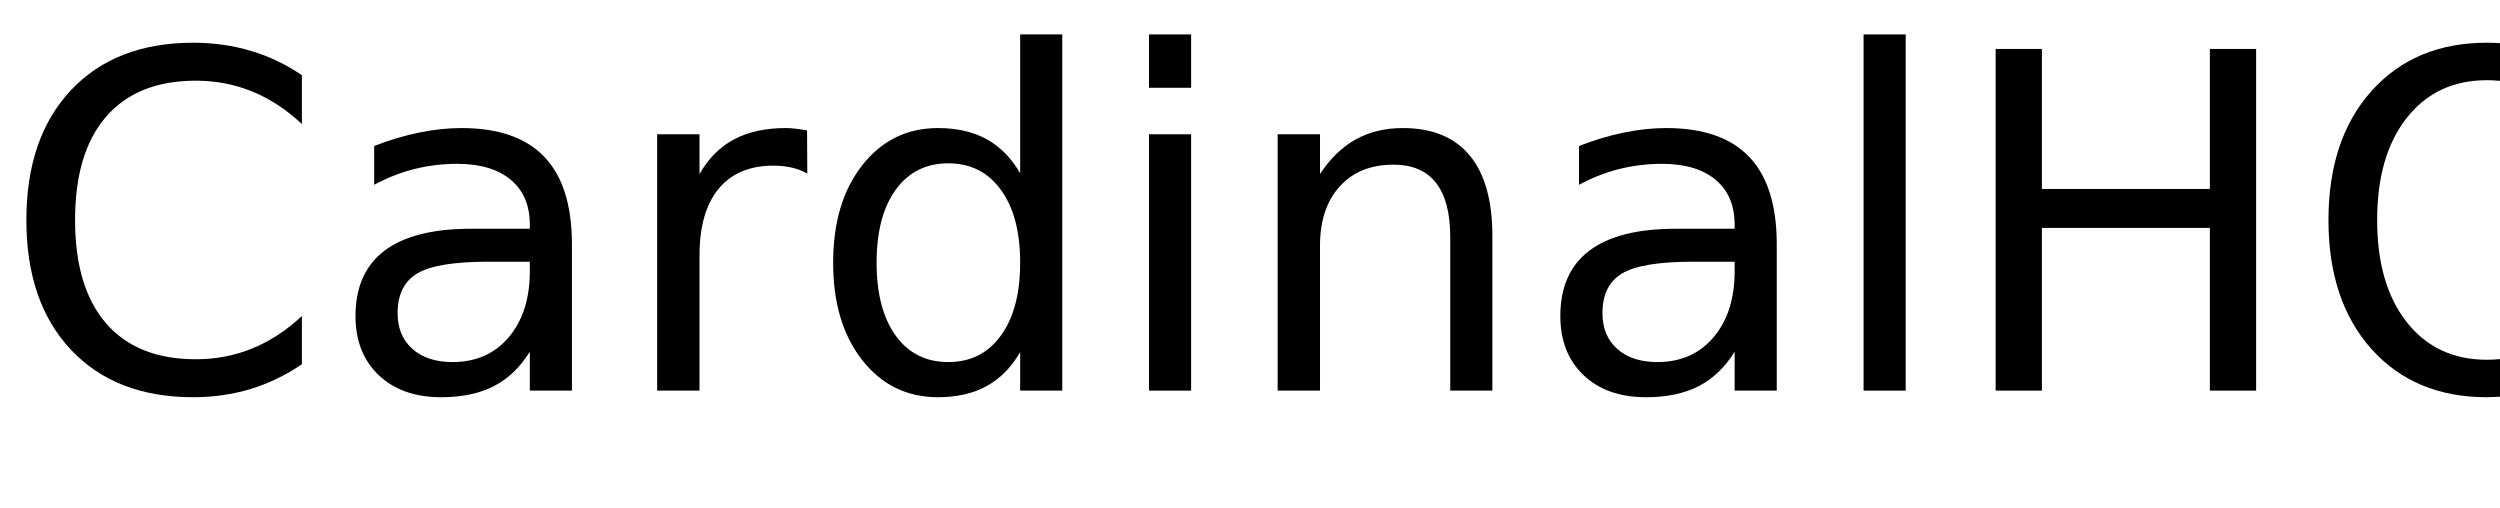
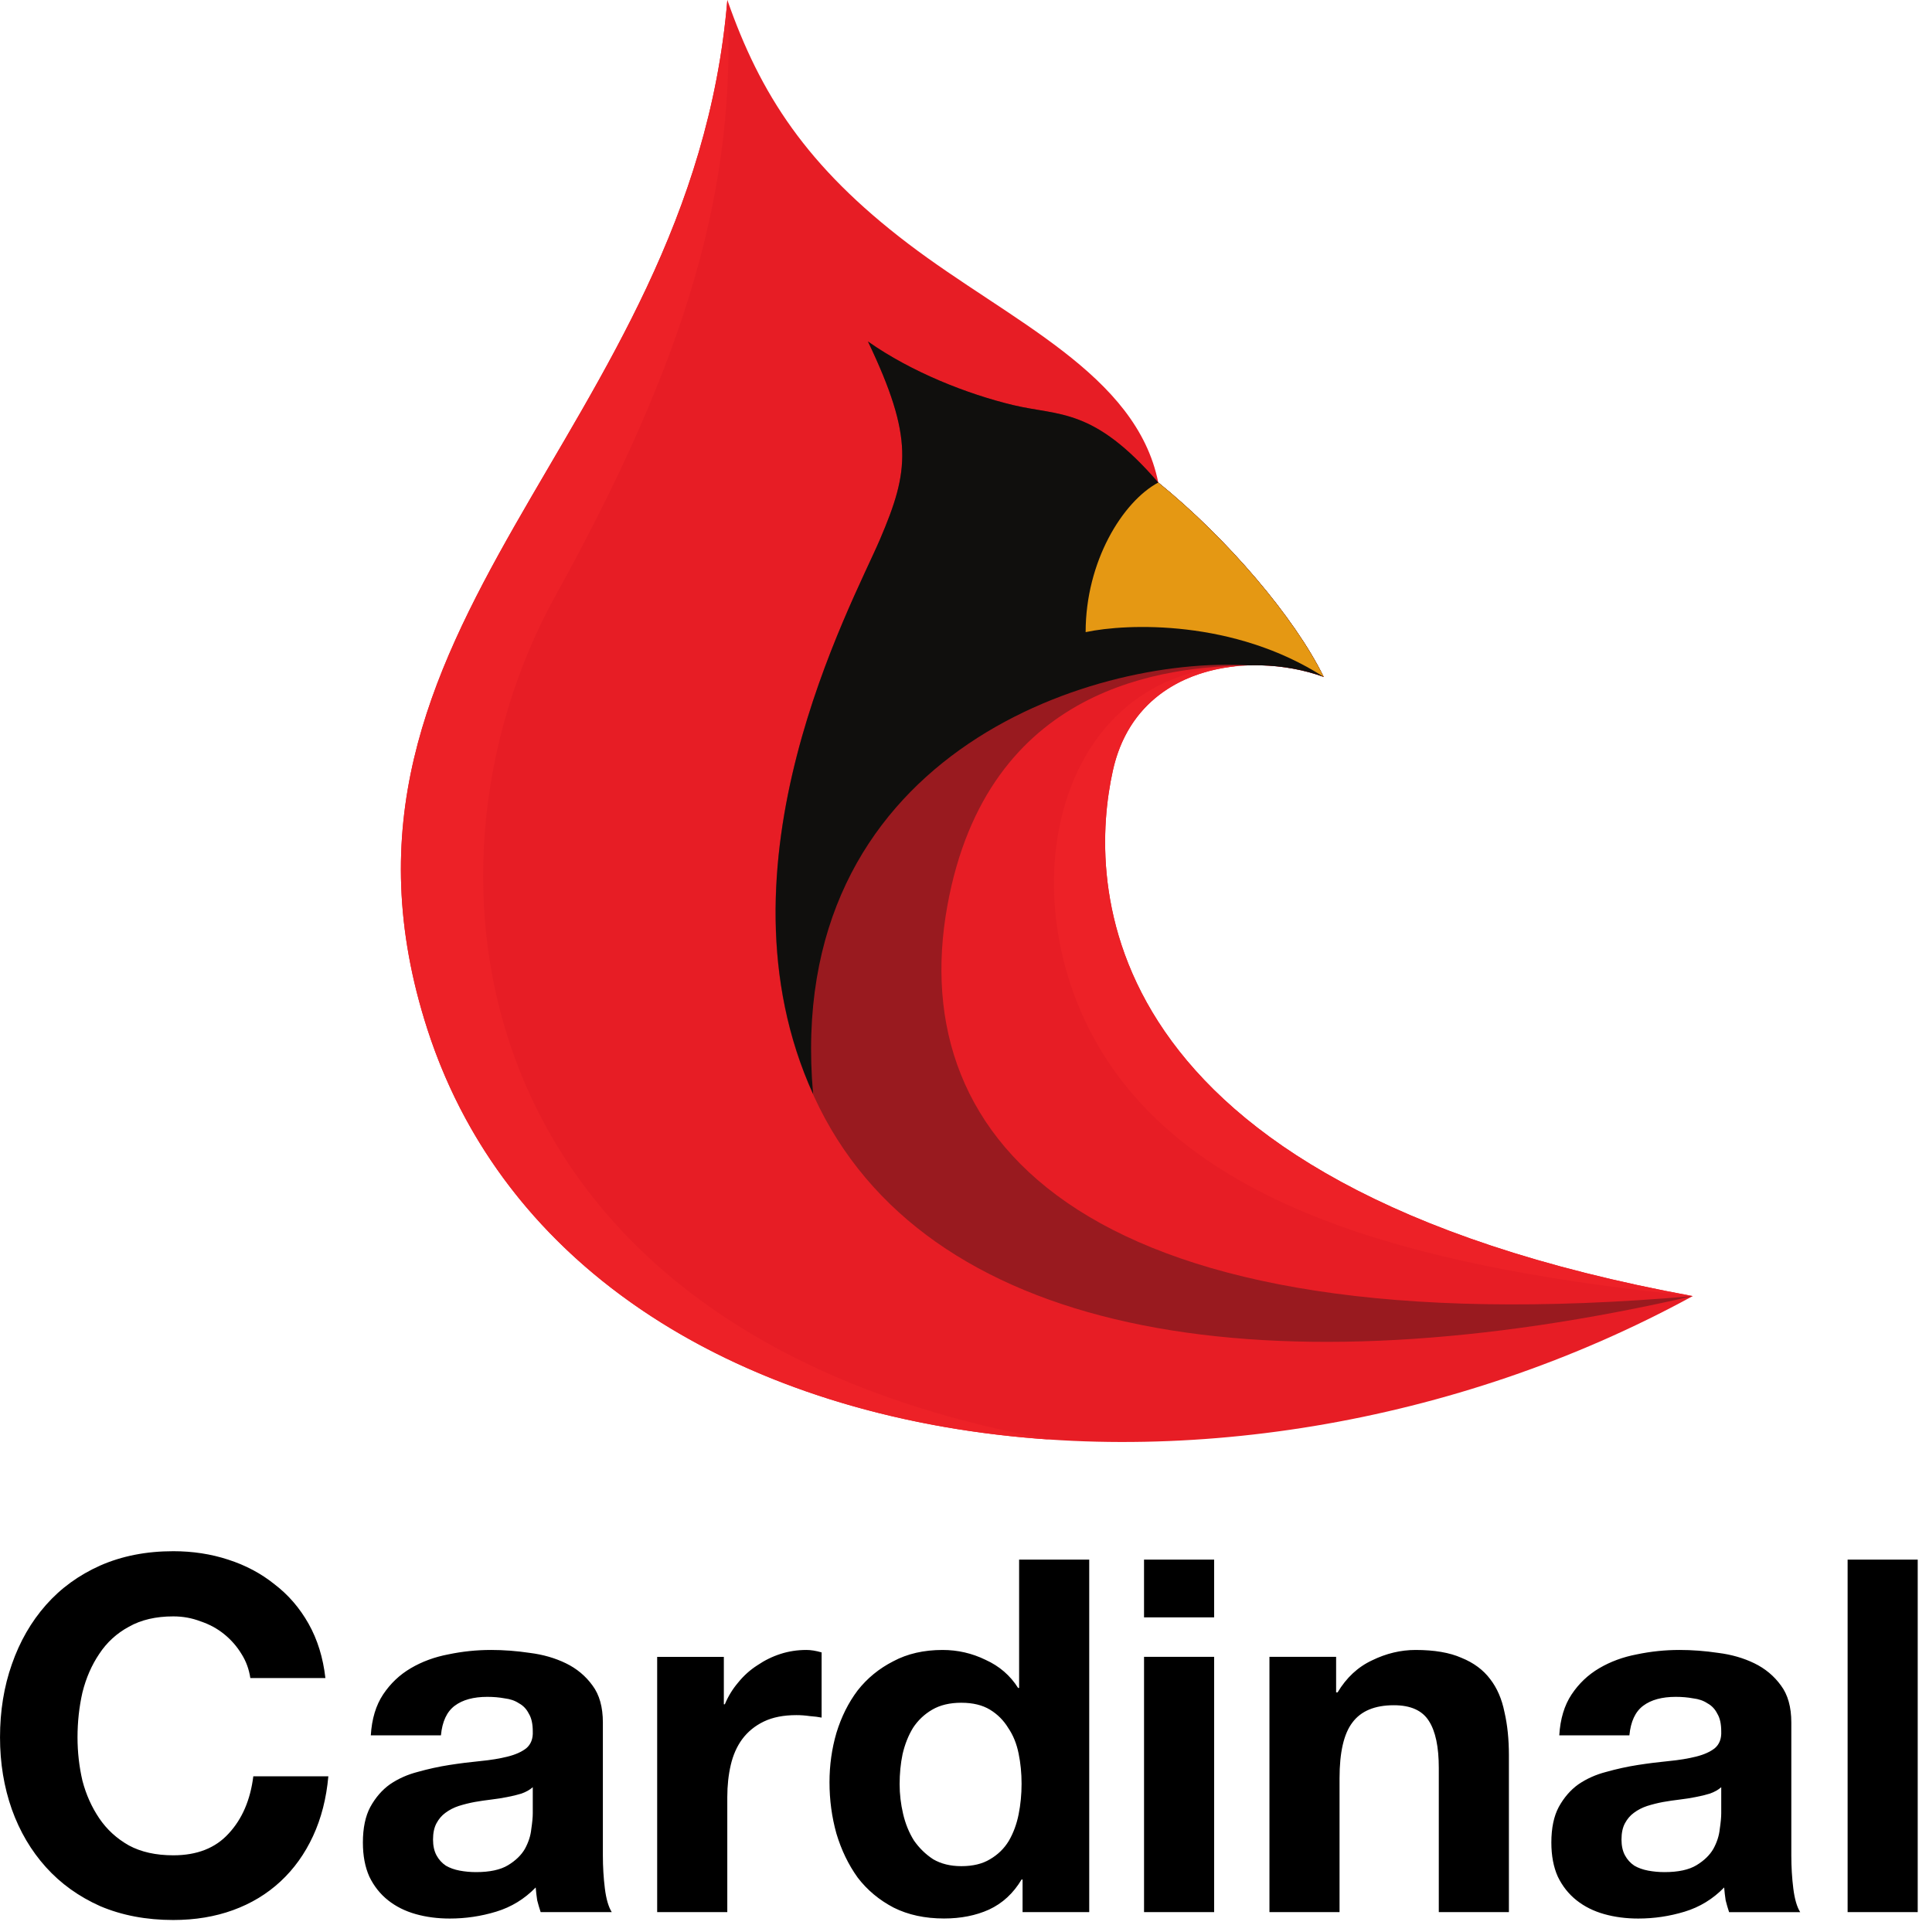
- <svg xmlns="http://www.w3.org/2000/svg" xmlns:xlink="http://www.w3.org/1999/xlink" width="320" height="65" viewBox="0 0 320 65">
-   <defs>
-     <g>
-       <g id="glyph-0-0">
-         <path d="M 38.641 -40.375 L 38.641 -34.125 C 36.648 -35.988 34.523 -37.379 32.266 -38.297 C 30.016 -39.211 27.617 -39.672 25.078 -39.672 C 20.078 -39.672 16.25 -38.141 13.594 -35.078 C 10.938 -32.023 9.609 -27.609 9.609 -21.828 C 9.609 -16.066 10.938 -11.656 13.594 -8.594 C 16.25 -5.539 20.078 -4.016 25.078 -4.016 C 27.617 -4.016 30.016 -4.473 32.266 -5.391 C 34.523 -6.305 36.648 -7.691 38.641 -9.547 L 38.641 -3.375 C 36.566 -1.969 34.375 -0.91 32.062 -0.203 C 29.75 0.492 27.305 0.844 24.734 0.844 C 18.109 0.844 12.891 -1.18 9.078 -5.234 C 5.273 -9.285 3.375 -14.816 3.375 -21.828 C 3.375 -28.859 5.273 -34.398 9.078 -38.453 C 12.891 -42.504 18.109 -44.531 24.734 -44.531 C 27.348 -44.531 29.812 -44.18 32.125 -43.484 C 34.438 -42.797 36.609 -41.758 38.641 -40.375 Z M 38.641 -40.375 " />
-       </g>
-       <g id="glyph-0-1">
-         <path d="M 20.562 -16.5 C 16.207 -16.5 13.191 -16 11.516 -15 C 9.836 -14 9 -12.301 9 -9.906 C 9 -7.988 9.629 -6.469 10.891 -5.344 C 12.148 -4.219 13.863 -3.656 16.031 -3.656 C 19.02 -3.656 21.414 -4.711 23.219 -6.828 C 25.02 -8.953 25.922 -11.773 25.922 -15.297 L 25.922 -16.5 Z M 31.312 -18.719 L 31.312 0 L 25.922 0 L 25.922 -4.984 C 24.691 -2.992 23.16 -1.523 21.328 -0.578 C 19.492 0.367 17.25 0.844 14.594 0.844 C 11.227 0.844 8.555 -0.098 6.578 -1.984 C 4.598 -3.867 3.609 -6.391 3.609 -9.547 C 3.609 -13.242 4.844 -16.031 7.312 -17.906 C 9.781 -19.781 13.469 -20.719 18.375 -20.719 L 25.922 -20.719 L 25.922 -21.234 C 25.922 -23.723 25.102 -25.645 23.469 -27 C 21.844 -28.352 19.555 -29.031 16.609 -29.031 C 14.734 -29.031 12.906 -28.805 11.125 -28.359 C 9.352 -27.91 7.645 -27.238 6 -26.344 L 6 -31.312 C 7.977 -32.082 9.895 -32.656 11.75 -33.031 C 13.602 -33.414 15.41 -33.609 17.172 -33.609 C 21.91 -33.609 25.453 -32.375 27.797 -29.906 C 30.141 -27.445 31.312 -23.719 31.312 -18.719 Z M 31.312 -18.719 " />
-       </g>
-       <g id="glyph-0-2">
-         <path d="M 24.672 -27.781 C 24.066 -28.125 23.406 -28.379 22.688 -28.547 C 21.977 -28.711 21.191 -28.797 20.328 -28.797 C 17.285 -28.797 14.945 -27.805 13.312 -25.828 C 11.688 -23.848 10.875 -21 10.875 -17.281 L 10.875 0 L 5.453 0 L 5.453 -32.812 L 10.875 -32.812 L 10.875 -27.719 C 12 -29.707 13.469 -31.188 15.281 -32.156 C 17.102 -33.125 19.316 -33.609 21.922 -33.609 C 22.285 -33.609 22.691 -33.582 23.141 -33.531 C 23.586 -33.477 24.086 -33.406 24.641 -33.312 Z M 24.672 -27.781 " />
-       </g>
-       <g id="glyph-0-3">
-         <path d="M 27.25 -27.828 L 27.25 -45.594 L 32.641 -45.594 L 32.641 0 L 27.25 0 L 27.25 -4.922 C 26.113 -2.973 24.68 -1.523 22.953 -0.578 C 21.223 0.367 19.148 0.844 16.734 0.844 C 12.766 0.844 9.535 -0.734 7.047 -3.891 C 4.555 -7.055 3.312 -11.219 3.312 -16.375 C 3.312 -21.531 4.555 -25.691 7.047 -28.859 C 9.535 -32.023 12.766 -33.609 16.734 -33.609 C 19.148 -33.609 21.223 -33.133 22.953 -32.188 C 24.68 -31.238 26.113 -29.785 27.25 -27.828 Z M 8.875 -16.375 C 8.875 -12.414 9.688 -9.305 11.312 -7.047 C 12.945 -4.785 15.191 -3.656 18.047 -3.656 C 20.898 -3.656 23.145 -4.785 24.781 -7.047 C 26.426 -9.305 27.25 -12.414 27.25 -16.375 C 27.25 -20.344 26.426 -23.453 24.781 -25.703 C 23.145 -27.961 20.898 -29.094 18.047 -29.094 C 15.191 -29.094 12.945 -27.961 11.312 -25.703 C 9.688 -23.453 8.875 -20.344 8.875 -16.375 Z M 8.875 -16.375 " />
-       </g>
-       <g id="glyph-0-4">
-         <path d="M 5.656 -32.812 L 11.047 -32.812 L 11.047 0 L 5.656 0 Z M 5.656 -45.594 L 11.047 -45.594 L 11.047 -38.766 L 5.656 -38.766 Z M 5.656 -45.594 " />
-       </g>
-       <g id="glyph-0-5">
-         <path d="M 32.938 -19.812 L 32.938 0 L 27.547 0 L 27.547 -19.625 C 27.547 -22.727 26.938 -25.051 25.719 -26.594 C 24.508 -28.145 22.695 -28.922 20.281 -28.922 C 17.363 -28.922 15.066 -27.988 13.391 -26.125 C 11.711 -24.27 10.875 -21.742 10.875 -18.547 L 10.875 0 L 5.453 0 L 5.453 -32.812 L 10.875 -32.812 L 10.875 -27.719 C 12.156 -29.688 13.672 -31.16 15.422 -32.141 C 17.172 -33.117 19.188 -33.609 21.469 -33.609 C 25.238 -33.609 28.094 -32.441 30.031 -30.109 C 31.969 -27.773 32.938 -24.344 32.938 -19.812 Z M 32.938 -19.812 " />
-       </g>
-       <g id="glyph-0-6">
-         <path d="M 5.656 -45.594 L 11.047 -45.594 L 11.047 0 L 5.656 0 Z M 5.656 -45.594 " />
-       </g>
-       <g id="glyph-0-7">
-         <path d="M 5.891 -43.734 L 11.812 -43.734 L 11.812 -25.812 L 33.312 -25.812 L 33.312 -43.734 L 39.234 -43.734 L 39.234 0 L 33.312 0 L 33.312 -20.828 L 11.812 -20.828 L 11.812 0 L 5.891 0 Z M 5.891 -43.734 " />
-       </g>
-       <g id="glyph-0-8">
-         <path d="M 23.641 -39.734 C 19.348 -39.734 15.938 -38.129 13.406 -34.922 C 10.875 -31.723 9.609 -27.359 9.609 -21.828 C 9.609 -16.316 10.875 -11.957 13.406 -8.75 C 15.938 -5.551 19.348 -3.953 23.641 -3.953 C 27.941 -3.953 31.348 -5.551 33.859 -8.75 C 36.367 -11.957 37.625 -16.316 37.625 -21.828 C 37.625 -27.359 36.367 -31.723 33.859 -34.922 C 31.348 -38.129 27.941 -39.734 23.641 -39.734 Z M 31.938 -0.797 L 39.734 7.734 L 32.578 7.734 L 26.109 0.734 C 25.461 0.773 24.969 0.801 24.625 0.812 C 24.281 0.832 23.953 0.844 23.641 0.844 C 17.492 0.844 12.578 -1.207 8.891 -5.312 C 5.211 -9.426 3.375 -14.93 3.375 -21.828 C 3.375 -28.742 5.211 -34.254 8.891 -38.359 C 12.578 -42.473 17.492 -44.531 23.641 -44.531 C 29.773 -44.531 34.676 -42.473 38.344 -38.359 C 42.02 -34.254 43.859 -28.742 43.859 -21.828 C 43.859 -16.742 42.836 -12.395 40.797 -8.781 C 38.754 -5.176 35.801 -2.516 31.938 -0.797 Z M 31.938 -0.797 " />
+ <svg xmlns="http://www.w3.org/2000/svg" viewBox="0 0 193.333 194.667" height="194.667" width="193.333" xml:space="preserve" id="svg2" version="1.1">
+   <defs id="defs6" />
+   <g transform="matrix(1.333333,0,0,-1.333333,0,194.6667)" id="g10">
+     <g transform="scale(0.1)" id="g12">
+       <path id="path14" style="fill:#e71d25;fill-opacity:1;fill-rule:nonzero;stroke:none" d="m 549.609,1460 c 24.731,-70.94 59.77,-125.7 136.719,-184.22 76.91,-58.48 172.383,-98.28 188.902,-180.43 52.192,-42.3 103.008,-102.03 125,-146.87 -54.96,19.918 -141.519,9.961 -159.332,-70.941 C 823.012,796.68 817.5,565.199 1279.1,480.551 919.18,283.91 430.352,349.801 322.969,682.148 224.059,988.32 522.148,1131.45 549.609,1460" />
+       <path id="path16" style="fill:#ed2127;fill-opacity:1;fill-rule:nonzero;stroke:none" d="M 322.969,682.148 C 385.078,489.84 574.922,386.762 793.59,372.109 349.961,451.949 303.012,798.711 419.57,1009.49 519.801,1190.66 556.949,1319.77 549.609,1460 522.148,1131.45 224.059,988.32 322.969,682.148" />
+       <path id="path18" style="fill:#991a1f;fill-opacity:1;fill-rule:nonzero;stroke:none" d="m 715.859,775.512 c 30.352,167.34 165.59,180.816 228.243,181.679 2.347,0.079 4.648,0.11 6.988,0.039 0.32,0 0.711,0 1.058,0 h 0.043 c 16.989,-0.351 33.59,-3.48 48.039,-8.75 -21.992,44.84 -72.808,104.57 -125,146.87 -49.019,56.84 -74.64,50.2 -109.449,58.48 -34.801,8.32 -76.953,24.92 -109.922,48.12 34.801,-73 31.129,-97.89 9.18,-149.33 C 643.051,1001.21 531.328,798.75 619.219,622.852 707.148,446.949 962.699,407.969 1279.1,480.551 823.012,440.699 683.359,596.289 715.859,775.512" />
+       <path id="path20" style="fill:#100f0d;fill-opacity:1;fill-rule:nonzero;stroke:none" d="m 614.41,633.281 c -22.461,254.297 208.211,331.41 329.692,323.91 2.347,0.079 4.648,0.11 6.988,0.039 0.32,0 0.711,0 1.058,0 h 0.043 c 16.989,-0.351 33.59,-3.48 48.039,-8.75 -21.992,44.84 -72.808,104.57 -125,146.87 -49.019,56.84 -74.64,50.2 -109.449,58.48 -34.801,8.32 -76.953,24.92 -109.922,48.12 34.801,-73 31.129,-97.89 9.18,-149.33 C 643.48,1002.19 535.82,806.68 614.41,633.281" />
+       <path id="path22" style="fill:#e59813;fill-opacity:1;fill-rule:nonzero;stroke:none" d="m 875.23,1095.35 c -27.031,-14.53 -54.878,-59.73 -54.878,-113.049 31.168,6.679 112.187,9.769 179.878,-33.821 -21.992,44.84 -72.808,104.57 -125,146.87" />
+       <path id="path24" style="fill:#ed2127;fill-opacity:1;fill-rule:nonzero;stroke:none" d="m 840.898,877.539 c 11.372,51.68 50.782,74.371 92.114,78.871 l -0.473,0.469 C 793.59,948.48 759.801,775.512 836.762,658.52 913.672,541.52 1084.02,500.469 1279.1,480.551 817.5,565.199 823.012,796.68 840.898,877.539" />
+       <g transform="scale(10)" id="g26">
+         <path id="text30" style="font-weight:bold;font-size:37.31px;font-family:HelveticaNeue;-inkscape-font-specification:HelveticaNeue-Bold" d="m 14.514,-27.273 c -2.04,0 -3.88,0.361 -5.521,1.082 -1.617,0.721 -2.986,1.716 -4.105,2.984 -1.119,1.269 -1.977,2.76 -2.574,4.477 -0.597,1.691 -0.895,3.534 -0.895,5.523 0,1.94 0.298,3.756 0.895,5.447 0.597,1.667 1.455,3.122 2.574,4.365 1.119,1.244 2.489,2.226 4.105,2.947 1.642,0.696 3.482,1.045 5.521,1.045 1.642,0 3.146,-0.249 4.514,-0.746 1.368,-0.497 2.562,-1.219 3.582,-2.164 1.02,-0.945 1.841,-2.09 2.463,-3.434 0.622,-1.343 1.007,-2.847 1.156,-4.514 h -5.67 c -0.224,1.791 -0.847,3.234 -1.867,4.328 -0.995,1.094 -2.387,1.641 -4.178,1.641 -1.318,0 -2.437,-0.249 -3.357,-0.746 C 10.236,-5.559 9.49,-6.242 8.918,-7.088 8.346,-7.934 7.922,-8.879 7.648,-9.924 7.4,-10.993 7.275,-12.088 7.275,-13.207 c 0,-1.169 0.124,-2.302 0.373,-3.396 0.274,-1.094 0.697,-2.064 1.27,-2.91 0.572,-0.871 1.318,-1.553 2.238,-2.051 0.92,-0.522 2.039,-0.783 3.357,-0.783 0.721,0 1.406,0.124 2.053,0.373 0.672,0.224 1.267,0.546 1.789,0.969 0.522,0.423 0.958,0.92 1.307,1.492 0.348,0.547 0.572,1.157 0.672,1.828 h 5.672 c -0.174,-1.542 -0.598,-2.91 -1.27,-4.104 -0.672,-1.194 -1.53,-2.188 -2.574,-2.984 -1.02,-0.821 -2.19,-1.442 -3.508,-1.865 -1.293,-0.423 -2.673,-0.635 -4.141,-0.635 z m 63.912,0.635 v 9.699 h -0.076 c -0.597,-0.945 -1.416,-1.652 -2.461,-2.125 -1.02,-0.497 -2.102,-0.746 -3.246,-0.746 -1.418,0 -2.661,0.285 -3.73,0.857 -1.07,0.547 -1.966,1.281 -2.688,2.201 -0.696,0.92 -1.23,1.99 -1.604,3.209 -0.348,1.194 -0.523,2.437 -0.523,3.73 0,1.343 0.175,2.637 0.523,3.881 0.373,1.244 0.907,2.35 1.604,3.32 0.721,0.945 1.63,1.703 2.725,2.275 1.094,0.547 2.362,0.82 3.805,0.82 1.269,0 2.4,-0.224 3.395,-0.672 1.02,-0.473 1.841,-1.231 2.463,-2.275 h 0.074 V 0 h 5.037 v -26.639 z m 9.439,0 v 4.365 h 5.297 v -4.365 z m 53.166,0 V 0 h 5.297 v -26.639 z m -102.527,6.828 c -1.07,0 -2.139,0.11 -3.209,0.334 -1.045,0.199 -1.99,0.547 -2.836,1.045 -0.846,0.497 -1.541,1.158 -2.088,1.979 -0.547,0.821 -0.859,1.852 -0.934,3.096 h 5.299 c 0.099,-1.045 0.446,-1.791 1.043,-2.238 0.597,-0.448 1.418,-0.672 2.463,-0.672 0.473,0 0.909,0.039 1.307,0.113 0.423,0.05 0.784,0.174 1.082,0.373 0.323,0.174 0.572,0.435 0.746,0.783 0.199,0.323 0.299,0.77 0.299,1.342 0.025,0.547 -0.138,0.971 -0.486,1.27 -0.348,0.274 -0.821,0.486 -1.418,0.635 -0.597,0.149 -1.28,0.261 -2.051,0.336 -0.771,0.075 -1.556,0.173 -2.352,0.297 -0.796,0.124 -1.591,0.3 -2.387,0.523 -0.771,0.199 -1.468,0.509 -2.09,0.932 -0.597,0.423 -1.094,0.995 -1.492,1.717 -0.373,0.696 -0.561,1.593 -0.561,2.688 0,0.995 0.163,1.853 0.486,2.574 0.348,0.721 0.821,1.318 1.418,1.791 0.597,0.473 1.292,0.819 2.088,1.043 0.796,0.224 1.654,0.336 2.574,0.336 1.194,0 2.364,-0.173 3.508,-0.521 1.144,-0.348 2.139,-0.958 2.984,-1.828 0.025,0.323 0.064,0.647 0.113,0.971 C 42.086,-0.596 42.172,-0.298 42.271,0 h 5.373 c -0.249,-0.398 -0.422,-0.995 -0.521,-1.791 -0.099,-0.796 -0.15,-1.629 -0.15,-2.5 V -14.326 c 0,-1.169 -0.261,-2.102 -0.783,-2.799 -0.522,-0.721 -1.195,-1.282 -2.016,-1.68 -0.821,-0.398 -1.728,-0.659 -2.723,-0.783 -0.995,-0.149 -1.977,-0.223 -2.947,-0.223 z m 23.84,0 c -0.672,0 -1.318,0.098 -1.939,0.297 -0.622,0.199 -1.207,0.486 -1.754,0.859 -0.547,0.348 -1.032,0.782 -1.455,1.305 -0.423,0.497 -0.757,1.046 -1.006,1.643 h -0.076 v -3.582 H 51.076 V 0 H 56.375 v -8.693 c 0,-0.871 0.088,-1.68 0.262,-2.426 0.174,-0.746 0.459,-1.392 0.857,-1.939 0.423,-0.572 0.971,-1.02 1.643,-1.344 0.672,-0.323 1.491,-0.484 2.461,-0.484 0.323,0 0.66,0.024 1.008,0.074 0.348,0.025 0.648,0.064 0.896,0.113 V -19.625 c -0.423,-0.124 -0.81,-0.186 -1.158,-0.186 z m 46.041,0 c -1.119,0 -2.214,0.261 -3.283,0.783 -1.07,0.497 -1.94,1.305 -2.611,2.424 h -0.111 v -2.686 H 97.342 V 0 h 5.297 v -10.111 c 0,-1.965 0.324,-3.369 0.971,-4.215 0.647,-0.871 1.692,-1.307 3.135,-1.307 1.269,-1e-6 2.151,0.397 2.648,1.193 0.497,0.771 0.746,1.953 0.746,3.545 V 0 h 5.297 v -11.865 c 0,-1.194 -0.11,-2.276 -0.334,-3.246 -0.199,-0.995 -0.56,-1.826 -1.082,-2.498 -0.522,-0.696 -1.244,-1.232 -2.164,-1.605 -0.895,-0.398 -2.053,-0.596 -3.471,-0.596 z m 19.924,0 c -1.07,0 -2.139,0.11 -3.209,0.334 -1.045,0.199 -1.99,0.547 -2.836,1.045 -0.846,0.497 -1.541,1.158 -2.088,1.979 -0.547,0.821 -0.859,1.852 -0.934,3.096 h 5.299 c 0.1,-1.045 0.446,-1.791 1.043,-2.238 0.597,-0.448 1.418,-0.672 2.463,-0.672 0.473,0 0.909,0.039 1.307,0.113 0.423,0.05 0.784,0.174 1.082,0.373 0.323,0.174 0.572,0.435 0.746,0.783 0.199,0.323 0.299,0.77 0.299,1.342 0.025,0.547 -0.138,0.971 -0.486,1.27 -0.348,0.274 -0.821,0.486 -1.418,0.635 -0.597,0.149 -1.28,0.261 -2.051,0.336 -0.771,0.075 -1.556,0.173 -2.352,0.297 -0.796,0.124 -1.591,0.3 -2.387,0.523 -0.771,0.199 -1.468,0.509 -2.09,0.932 -0.597,0.423 -1.094,0.995 -1.492,1.717 -0.373,0.696 -0.561,1.593 -0.561,2.688 0,0.995 0.163,1.853 0.486,2.574 0.348,0.721 0.821,1.318 1.418,1.791 0.597,0.473 1.292,0.819 2.088,1.043 0.796,0.224 1.654,0.336 2.574,0.336 1.194,0 2.364,-0.173 3.508,-0.521 1.144,-0.348 2.139,-0.958 2.984,-1.828 0.025,0.323 0.064,0.647 0.113,0.971 0.075,0.298 0.16,0.596 0.26,0.895 h 5.373 c -0.249,-0.398 -0.422,-0.995 -0.521,-1.791 -0.1,-0.796 -0.15,-1.629 -0.15,-2.5 V -14.326 c 0,-1.169 -0.261,-2.102 -0.783,-2.799 -0.522,-0.721 -1.195,-1.282 -2.016,-1.68 -0.821,-0.398 -1.728,-0.659 -2.723,-0.783 -0.995,-0.149 -1.977,-0.223 -2.947,-0.223 z m -40.443,0.521 V 0 h 5.297 v -19.289 z m -13.805,3.469 c 0.871,0 1.592,0.175 2.164,0.523 0.572,0.348 1.031,0.809 1.379,1.381 0.373,0.547 0.636,1.193 0.785,1.939 0.149,0.721 0.223,1.479 0.223,2.275 0,0.796 -0.073,1.568 -0.223,2.314 -0.149,0.746 -0.398,1.417 -0.746,2.014 -0.348,0.572 -0.821,1.033 -1.418,1.381 -0.572,0.348 -1.294,0.521 -2.164,0.521 -0.821,0 -1.53,-0.173 -2.127,-0.521 -0.572,-0.373 -1.057,-0.846 -1.455,-1.418 -0.373,-0.597 -0.646,-1.267 -0.82,-2.014 -0.174,-0.746 -0.262,-1.494 -0.262,-2.24 0,-0.796 0.073,-1.554 0.223,-2.275 0.174,-0.746 0.437,-1.404 0.785,-1.977 0.373,-0.572 0.858,-1.033 1.455,-1.381 0.597,-0.348 1.331,-0.523 2.201,-0.523 z m -32.385,6.381 v 1.977 c 0,0.298 -0.039,0.698 -0.113,1.195 -0.05,0.497 -0.211,0.995 -0.484,1.492 -0.274,0.473 -0.697,0.882 -1.27,1.23 -0.572,0.348 -1.379,0.523 -2.424,0.523 -0.423,0 -0.834,-0.039 -1.232,-0.113 -0.398,-0.075 -0.744,-0.199 -1.043,-0.373 -0.298,-0.199 -0.535,-0.46 -0.709,-0.783 -0.174,-0.323 -0.262,-0.721 -0.262,-1.193 0,-0.497 0.088,-0.907 0.262,-1.23 0.174,-0.323 0.396,-0.586 0.67,-0.785 0.298,-0.224 0.635,-0.397 1.008,-0.521 0.398,-0.124 0.797,-0.224 1.195,-0.299 0.423,-0.075 0.845,-0.136 1.268,-0.186 0.423,-0.05 0.82,-0.113 1.193,-0.188 0.398,-0.075 0.759,-0.162 1.082,-0.262 0.348,-0.124 0.636,-0.285 0.859,-0.484 z m 89.805,0 v 1.977 c 0,0.298 -0.039,0.698 -0.113,1.195 -0.05,0.497 -0.211,0.995 -0.484,1.492 -0.274,0.473 -0.697,0.882 -1.27,1.23 -0.572,0.348 -1.379,0.523 -2.424,0.523 -0.423,0 -0.834,-0.039 -1.232,-0.113 -0.398,-0.075 -0.744,-0.199 -1.043,-0.373 -0.298,-0.199 -0.535,-0.46 -0.709,-0.783 -0.174,-0.323 -0.262,-0.721 -0.262,-1.193 0,-0.497 0.088,-0.907 0.262,-1.23 0.174,-0.323 0.396,-0.586 0.67,-0.785 0.298,-0.224 0.635,-0.397 1.008,-0.521 0.398,-0.124 0.797,-0.224 1.195,-0.299 0.423,-0.075 0.845,-0.136 1.268,-0.186 0.423,-0.05 0.82,-0.113 1.193,-0.188 0.398,-0.075 0.759,-0.162 1.082,-0.262 0.348,-0.124 0.636,-0.285 0.859,-0.484 z" transform="matrix(1,0,0,-1,-1.41758,1.50352)" />
      </g>
    </g>
-   </defs>
-   <g fill="rgb(0%, 0%, 0%)" fill-opacity="1">
-     <use xlink:href="#glyph-0-0" x="0" y="50" />
-     <use xlink:href="#glyph-0-1" x="41.895" y="50" />
-     <use xlink:href="#glyph-0-2" x="78.662" y="50" />
-     <use xlink:href="#glyph-0-3" x="103.33" y="50" />
-     <use xlink:href="#glyph-0-4" x="141.416" y="50" />
-     <use xlink:href="#glyph-0-5" x="158.086" y="50" />
-     <use xlink:href="#glyph-0-1" x="196.113" y="50" />
-     <use xlink:href="#glyph-0-6" x="232.881" y="50" />
-     <use xlink:href="#glyph-0-7" x="249.551" y="50" />
-     <use xlink:href="#glyph-0-8" x="294.668" y="50" />
  </g>
</svg>
